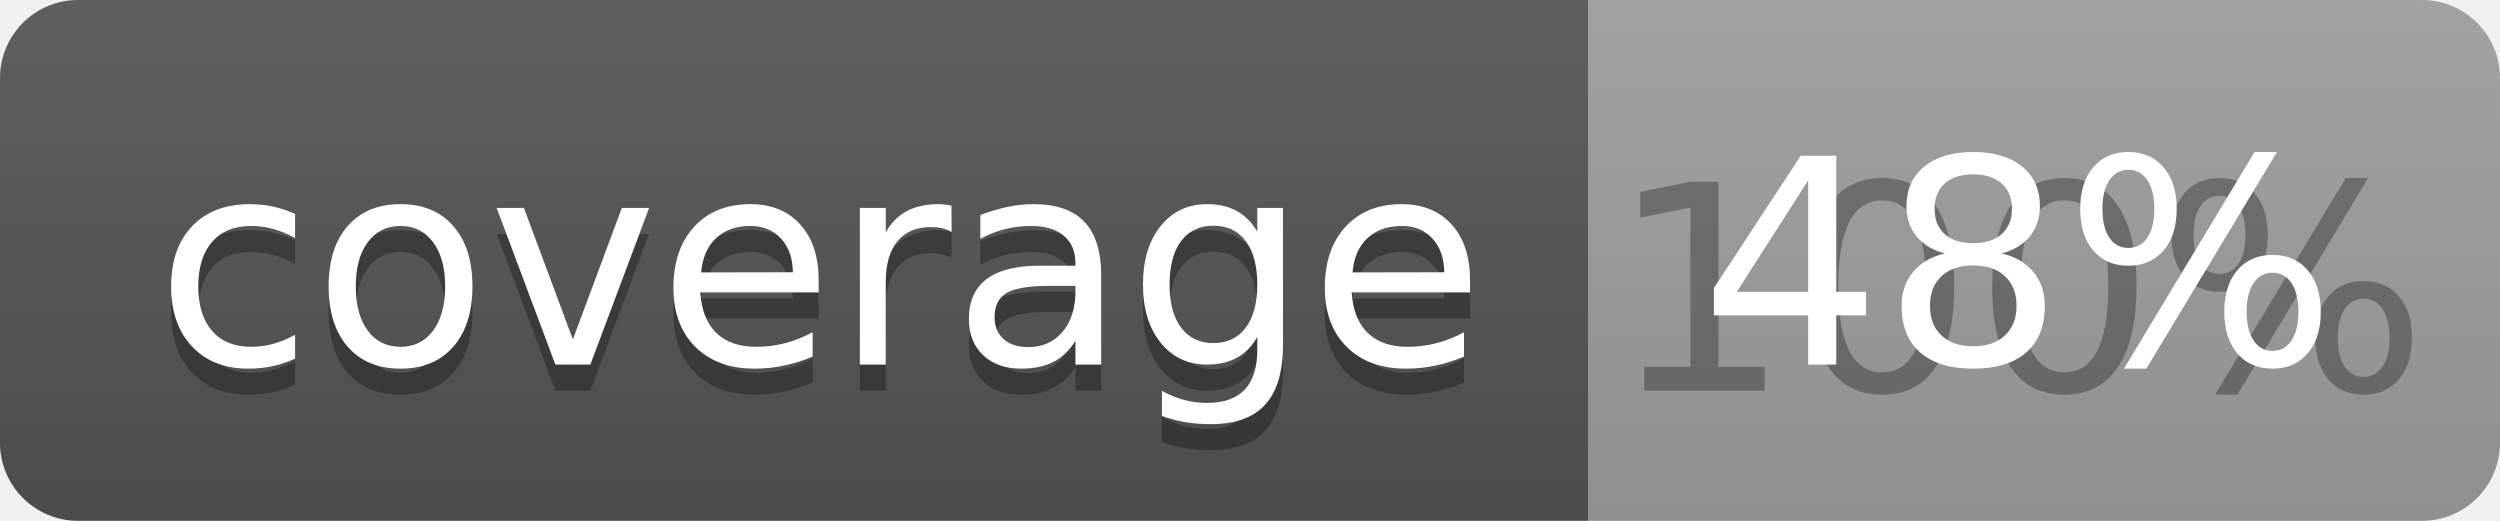
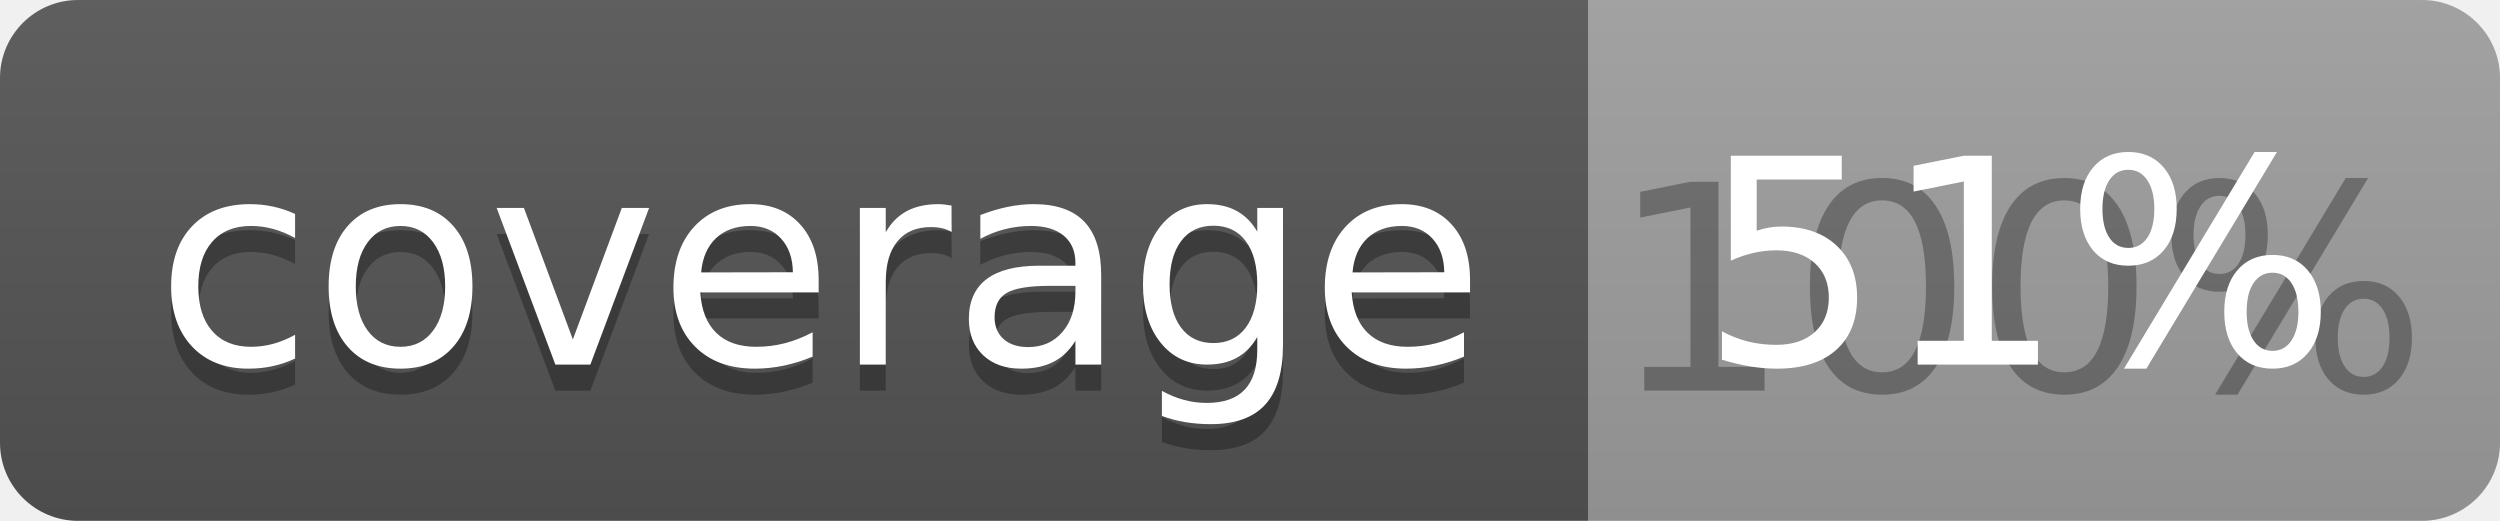
<svg xmlns="http://www.w3.org/2000/svg" width="96" height="20">
  <linearGradient id="b" x2="0" y2="100%">
    <stop offset="0" stop-color="#bbb" stop-opacity=".1" />
    <stop offset="1" stop-opacity=".1" />
  </linearGradient>
  <clipPath id="a">
    <rect width="96" height="20" rx="3" fill="#fff" />
  </clipPath>
  <g clip-path="url(#a)">
    <path fill="#555" d="M0 0h61v20H0z" />
    <path fill="#9F9F9F" d="M61 0h35v20H61z" />
    <path fill="url(#b)" d="M0 0h96v20H0z" />
  </g>
  <g fill="#fff" text-anchor="middle" font-family="DejaVu Sans,Verdana,Geneva,sans-serif" font-size="110">
    <text x="315" y="150" fill="#010101" fill-opacity=".3" transform="scale(.1)" textLength="510">coverage</text>
    <text x="315" y="140" transform="scale(.1)" textLength="510">coverage</text>
    <text x="775" y="150" fill="#010101" fill-opacity=".3" transform="scale(.1)" textLength="250">100%</text>
-     <text x="775" y="140" transform="scale(.1)" textLength="250">48%</text>
+     <text x="775" y="140" transform="scale(.1)" textLength="250">51%</text>
  </g>
</svg>
